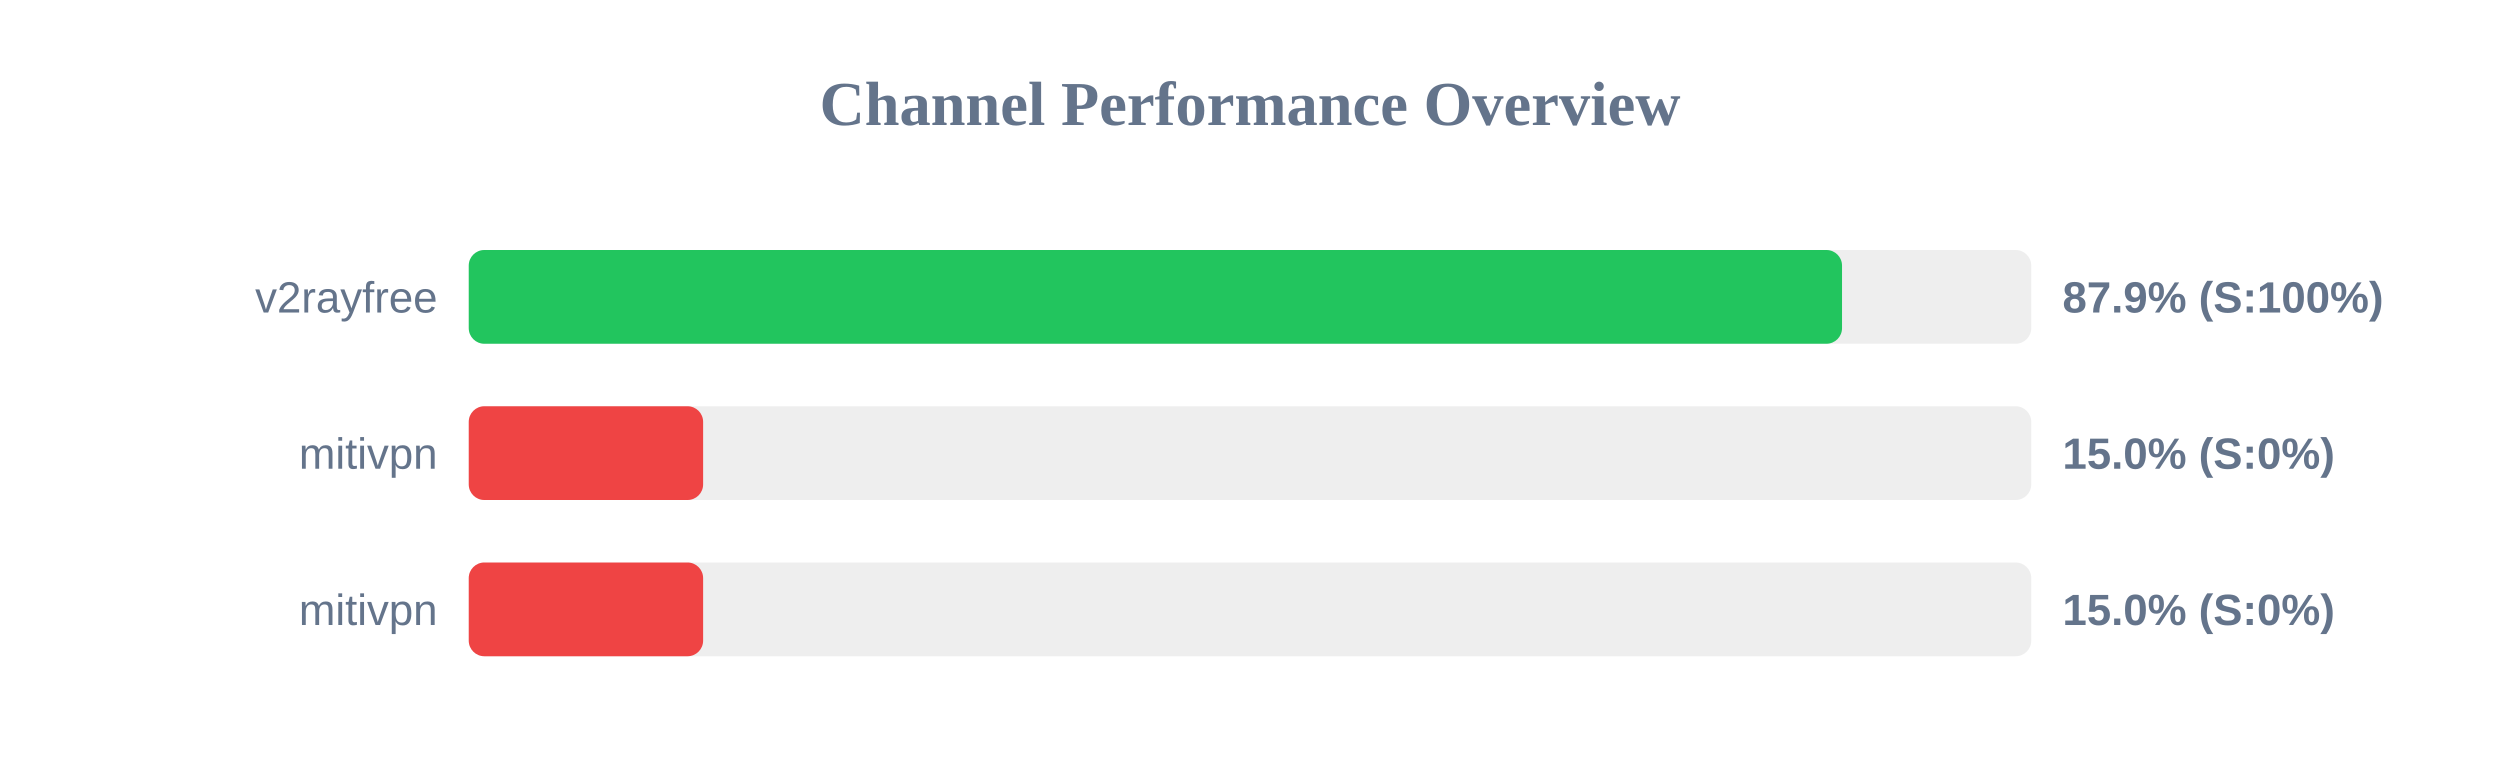
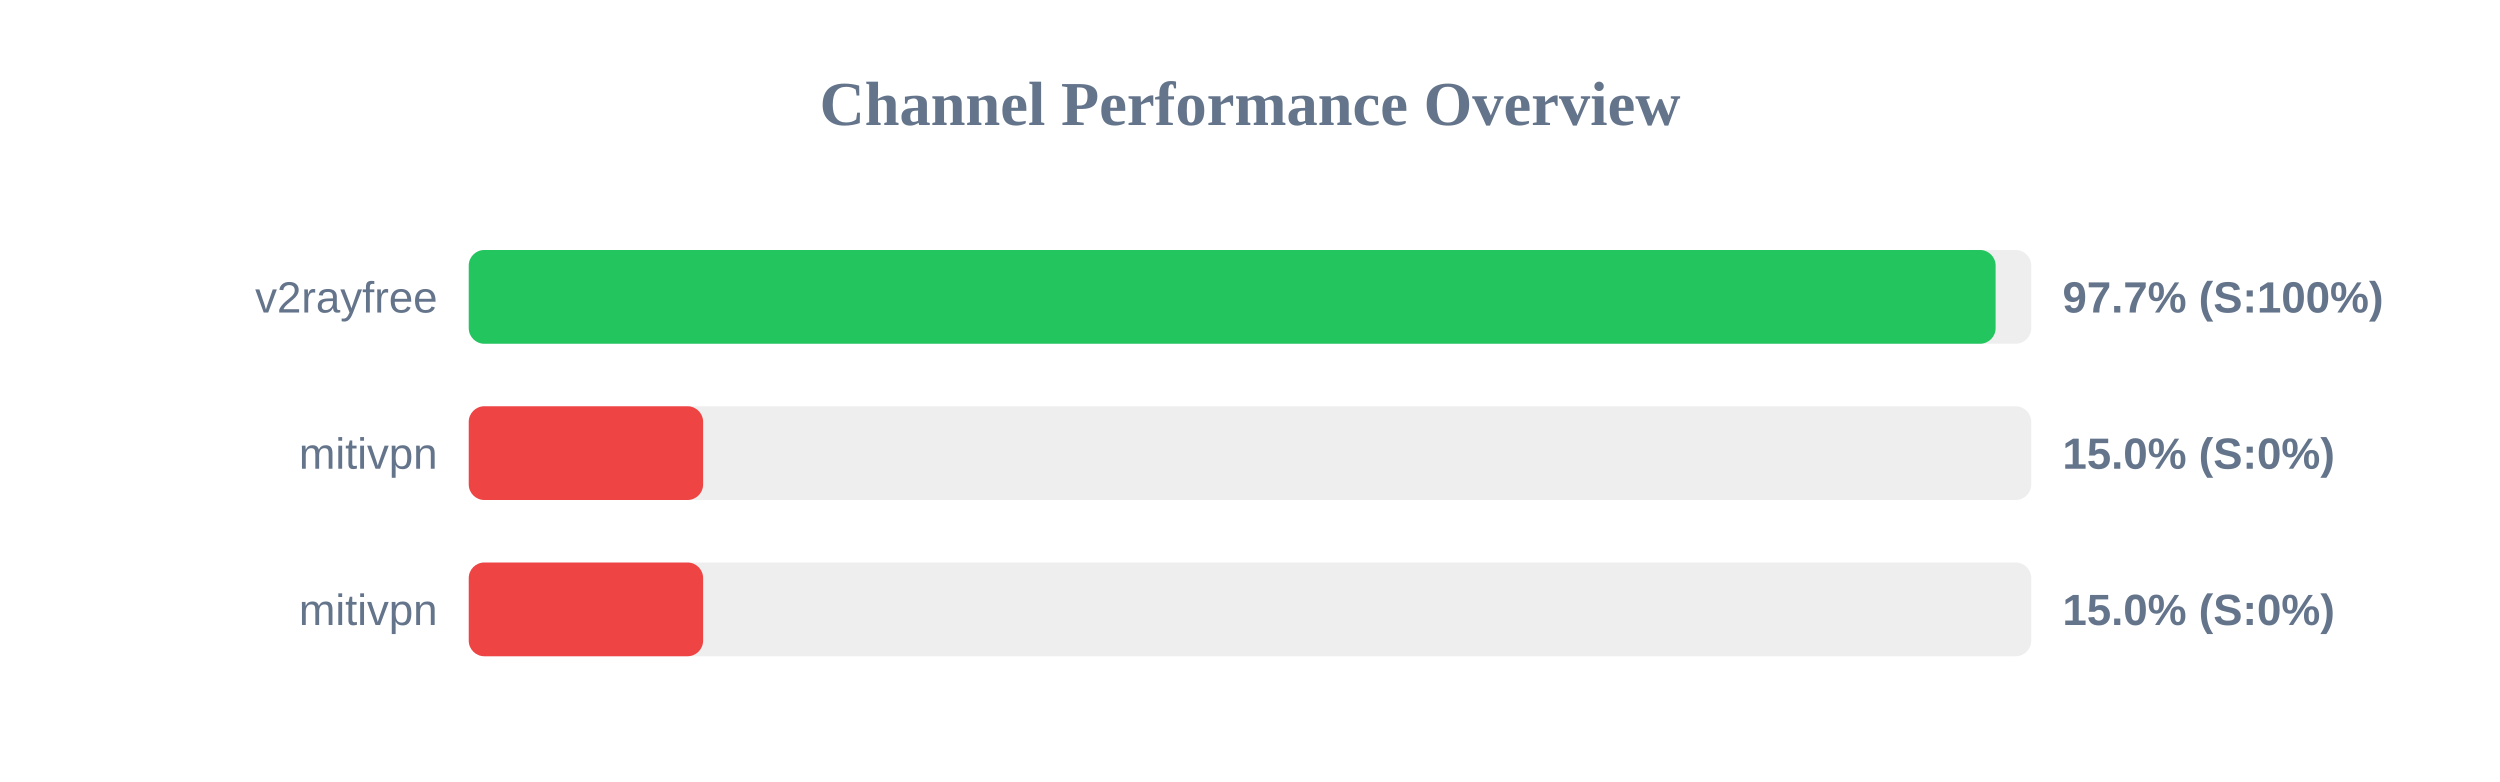
<svg xmlns="http://www.w3.org/2000/svg" width="800" height="250" version="1.1">
  <style>
        .row { font: 14px Arial; fill: #64748b; }
        .score { font: bold 14px Arial; fill: #64748b; }
    </style>
  <text x="400" y="40" text-anchor="middle" font-size="20px" font-weight="bold" fill="#64748b">Channel Performance Overview</text>
  <rect x="150" y="80" width="500" height="30" fill="#eee" rx="5" />
-   <rect x="150" y="80" width="439.45" height="30" fill="#22c55e" rx="5" />
+   <rect x="150" y="80" width="488.6" height="30" fill="#22c55e" rx="5" />
  <text x="140" y="100" text-anchor="end" class="row">v2rayfree</text>
-   <text x="660" y="100" text-anchor="start" class="score">87.9% (S:100%)</text>
+   <text x="660" y="100" text-anchor="start" class="score">97.7% (S:100%)</text>
  <rect x="150" y="130" width="500" height="30" fill="#eee" rx="5" />
  <rect x="150" y="130" width="75.0" height="30" fill="#ef4444" rx="5" />
  <text x="140" y="150" text-anchor="end" class="row">mitivpn</text>
  <text x="660" y="150" text-anchor="start" class="score">15.0% (S:0%)</text>
  <rect x="150" y="180" width="500" height="30" fill="#eee" rx="5" />
  <rect x="150" y="180" width="75.0" height="30" fill="#ef4444" rx="5" />
  <text x="140" y="200" text-anchor="end" class="row">mitivpn</text>
  <text x="660" y="200" text-anchor="start" class="score">15.0% (S:0%)</text>
</svg>
